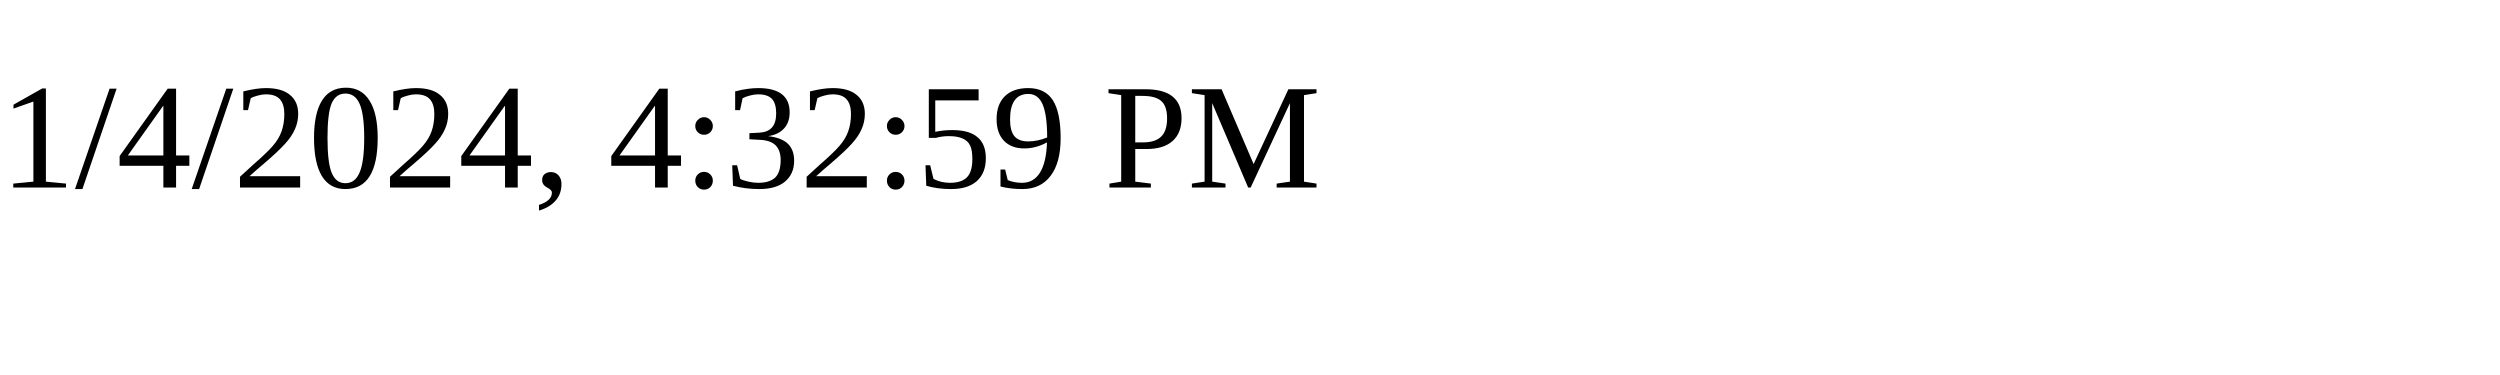
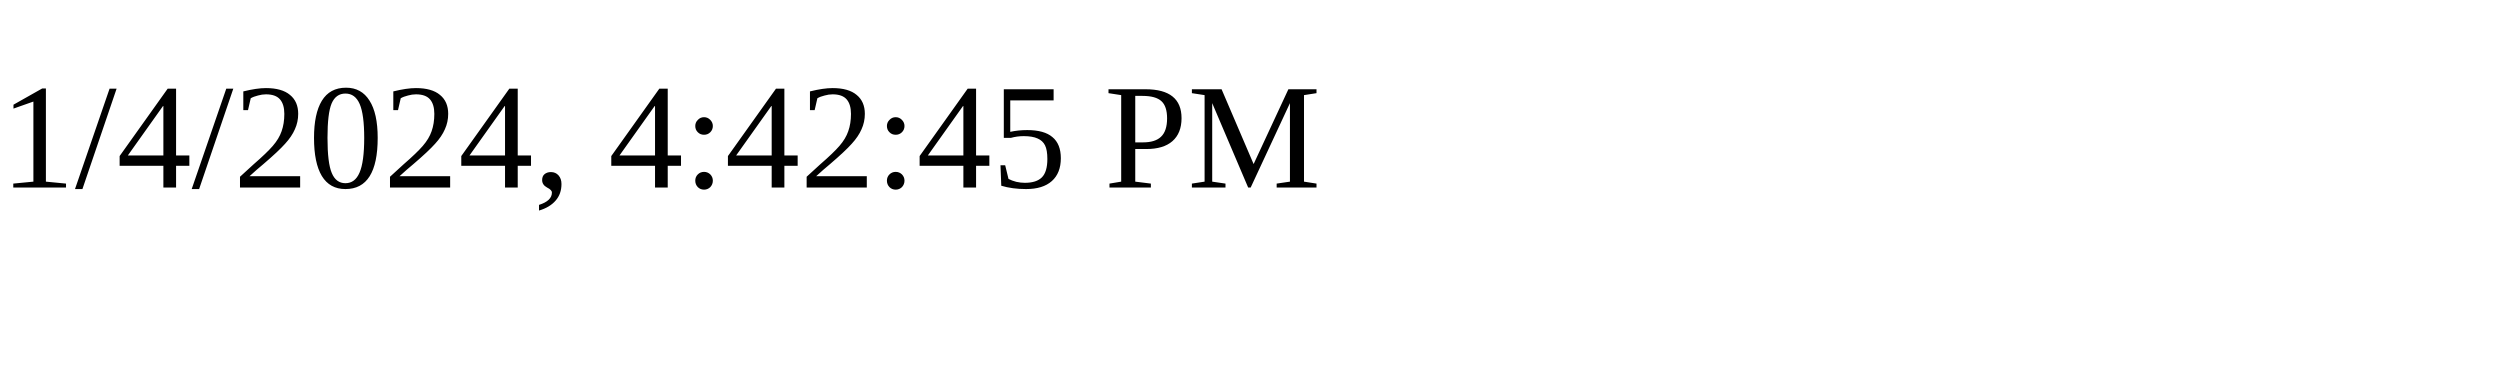
<svg xmlns="http://www.w3.org/2000/svg" height="30" width="200">
-   <text x="0" y="15">1/4/2024, 4:32:59 PM</text>
+   <text x="0" y="15">1/4/2024, 4:42:45 PM</text>
</svg>
